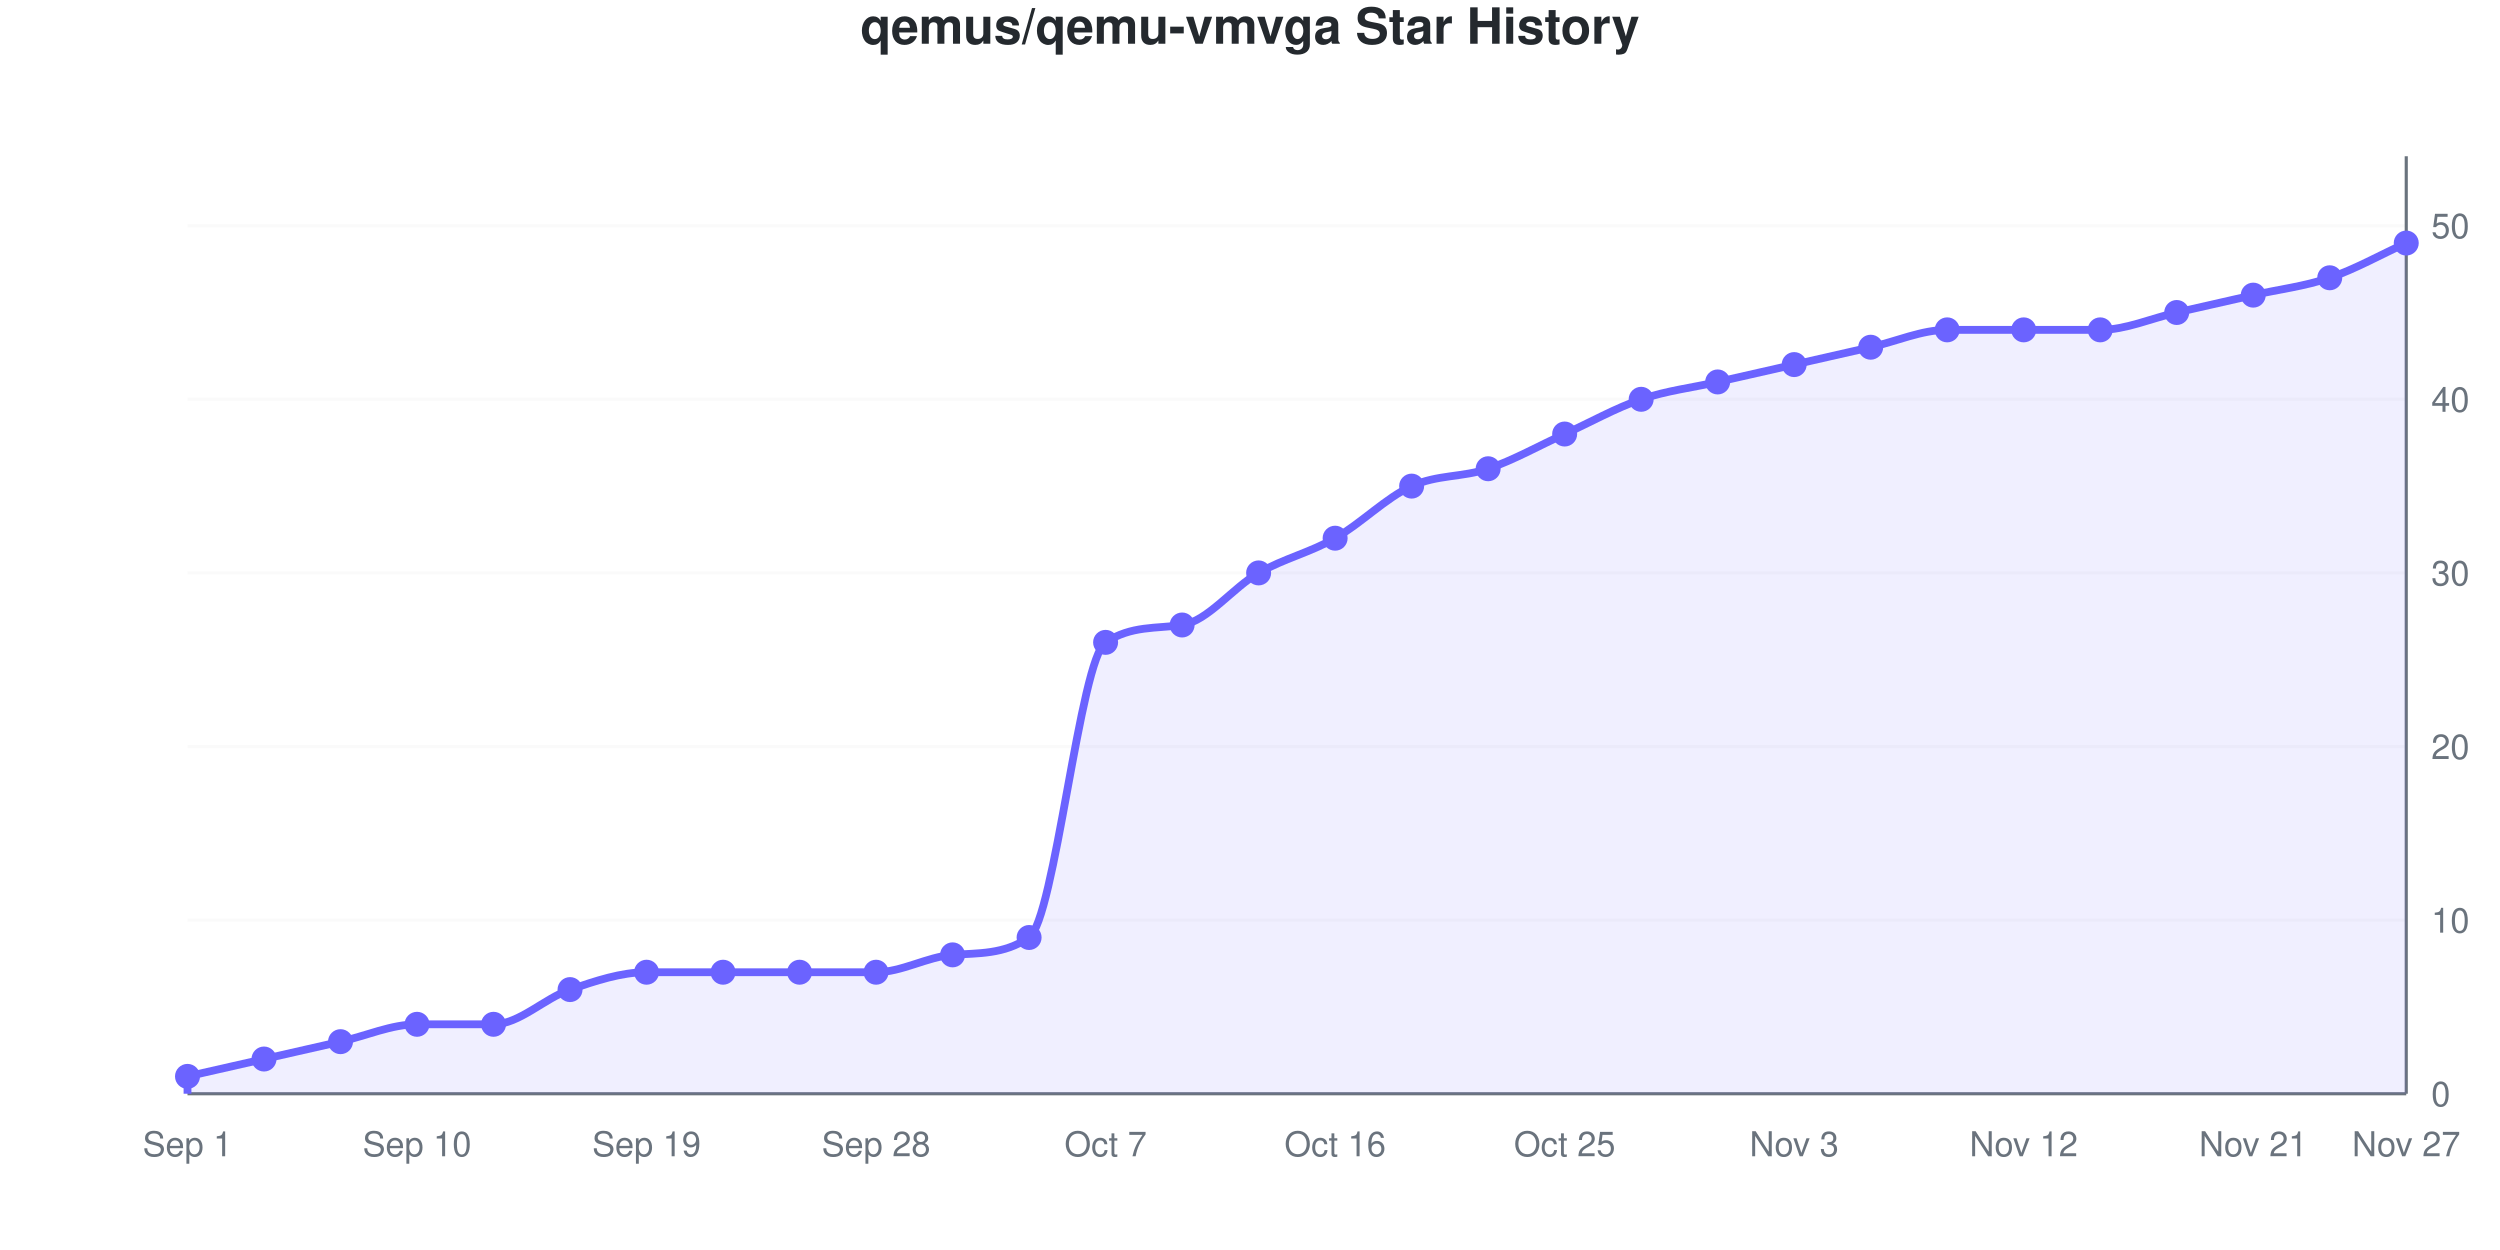
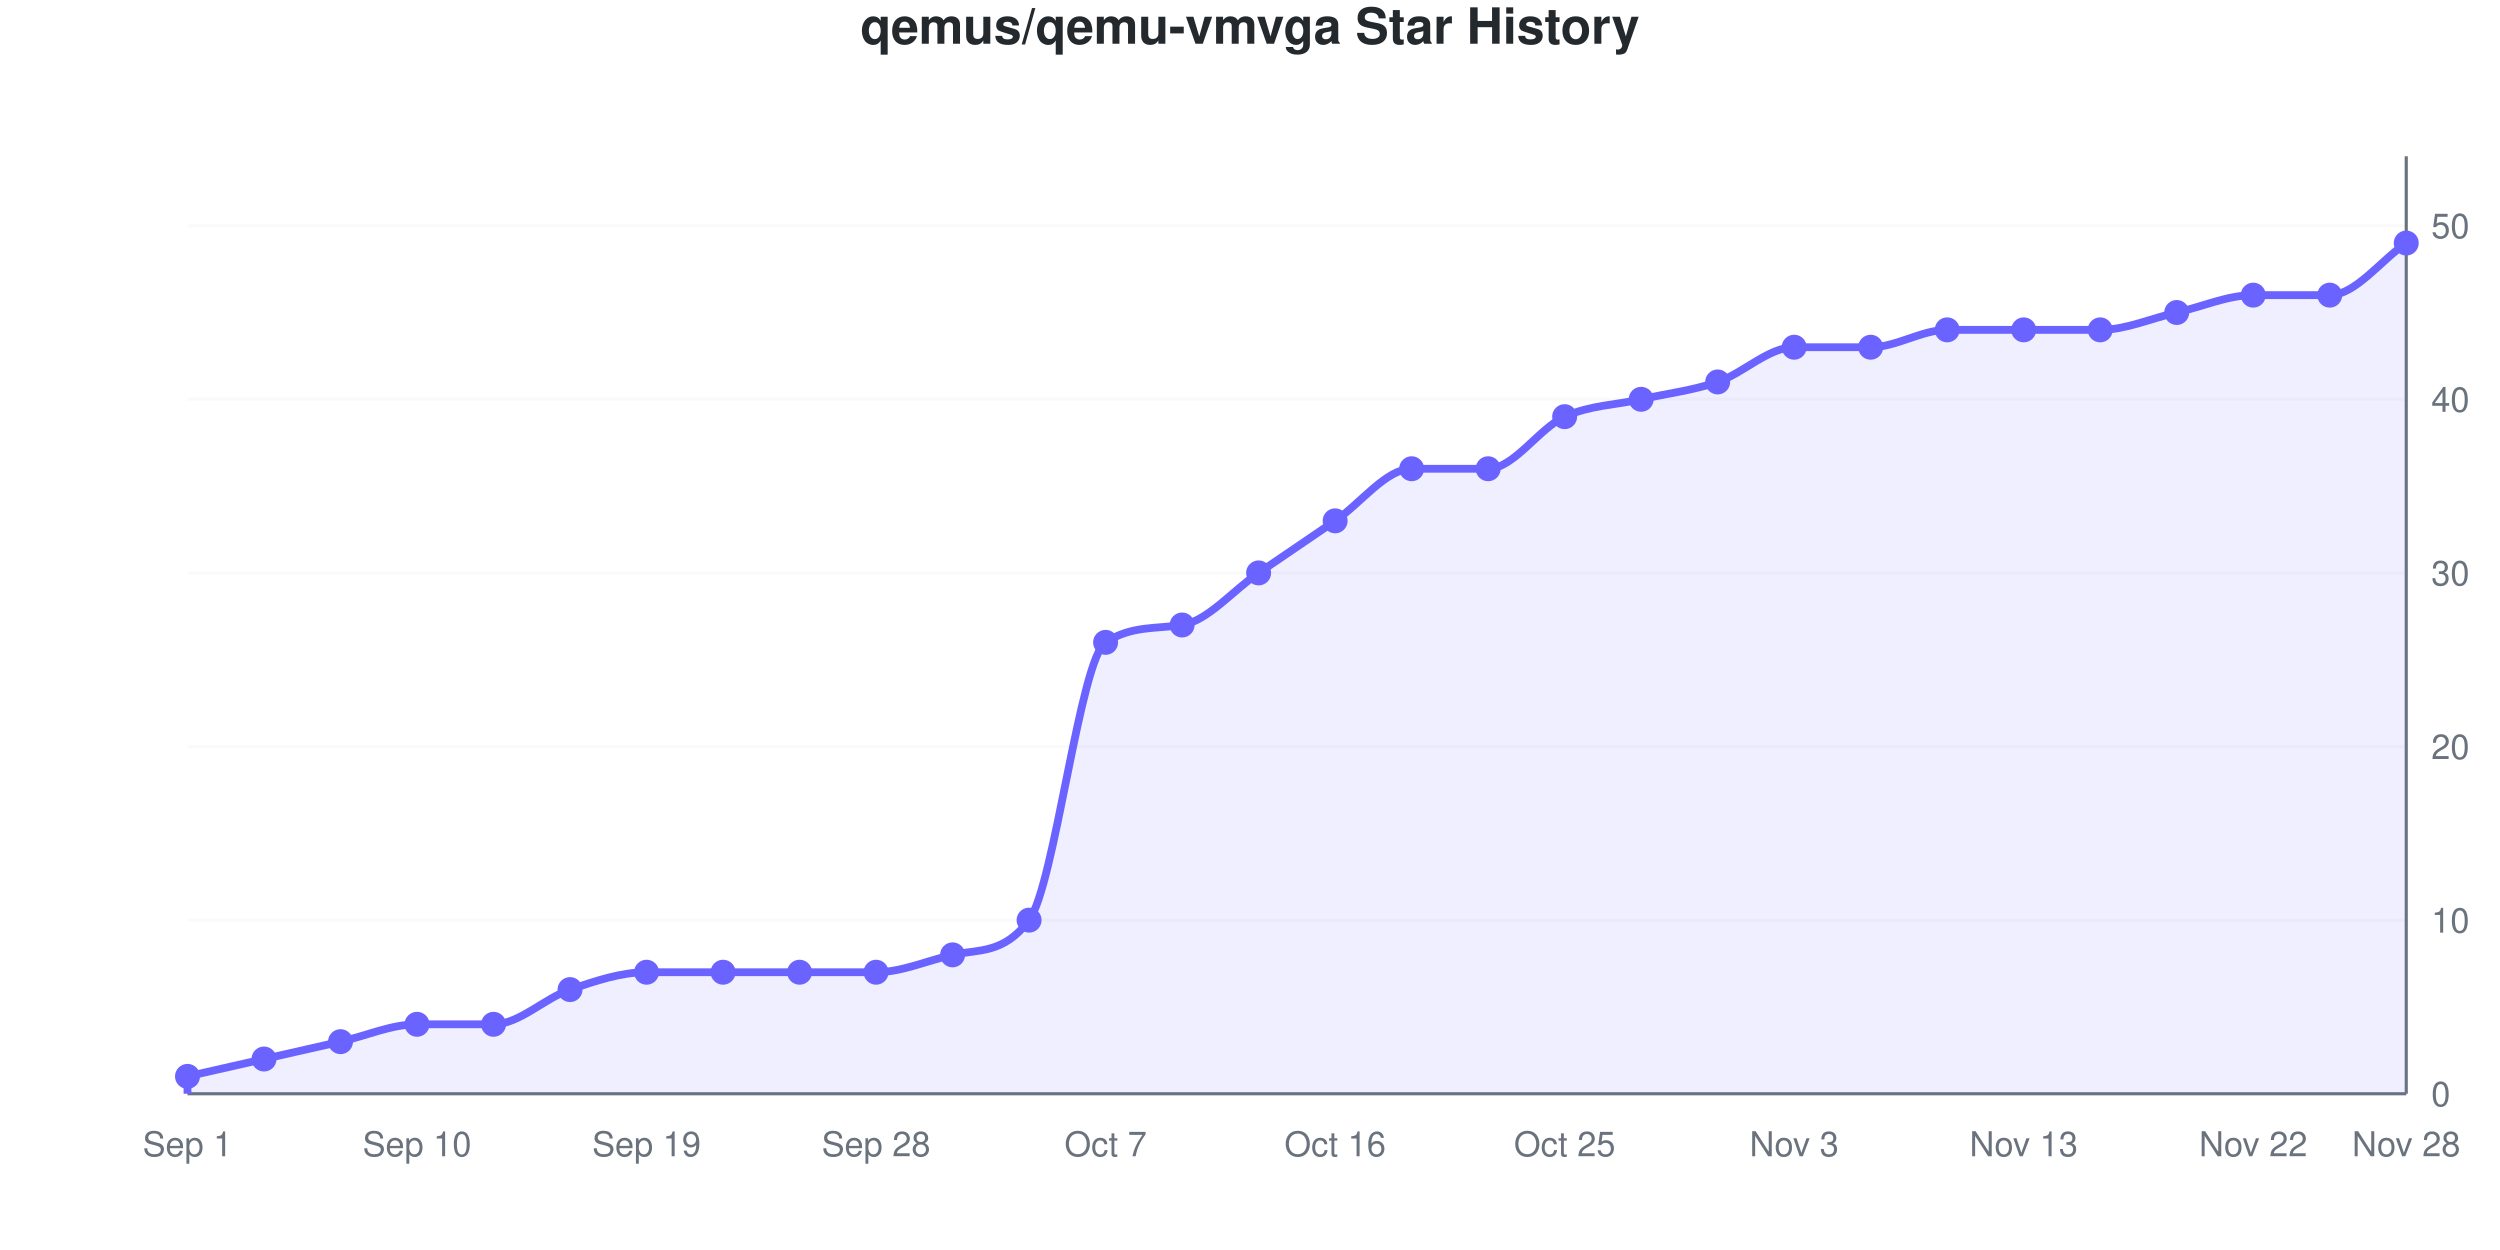
<svg xmlns="http://www.w3.org/2000/svg" viewBox="0 0 800 400" width="800" height="400" role="img">
  <style>
    @media (prefers-reduced-motion: no-preference) {
      @keyframes drawLine {
        to { stroke-dashoffset: 0; }
      }
      @keyframes fadeInPoint {
        0% { opacity: 0; }
        100% { opacity: 1; }
      }
      .data-line-0 {
-         stroke-dasharray: 1231;
-         stroke-dashoffset: 1231;
+         stroke-dasharray: 1235;
+         stroke-dashoffset: 1235;
        animation: drawLine 2s ease-out forwards;
      }
      .data-point {
        opacity: 0;
        animation: fadeInPoint 0.5s ease-out forwards;
      }
    }
    .chart-bg { fill: #fff; }
    .chart-text { fill: #24292e; }
    .chart-muted { fill: #6a737d; }
    .chart-grid { stroke: #eee; }
    .chart-axis { stroke: #6a737d; }
    @media (prefers-color-scheme: dark) {
      .chart-bg { fill: #0d1117; }
      .chart-text { fill: #e6edf3; }
      .chart-muted { fill: #8b949e; }
      .chart-grid { stroke: #21262d; }
      .chart-axis { stroke: #8b949e; }
    }
  </style>
  <rect width="800" height="400" class="chart-bg" />
  <text x="400" y="14" text-anchor="middle" class="chart-text" font-size="16" font-weight="bold" font-family="-apple-system, BlinkMacSystemFont, 'Segoe UI', Helvetica, Arial, sans-serif">qemus/qemu-vmvga Star History</text>
  <g class="grid">
    <line x1="60" y1="350" x2="770" y2="350" class="chart-grid" stroke-opacity="0.3" />
    <text x="778" y="354" text-anchor="start" class="chart-muted" font-size="11" font-family="-apple-system, BlinkMacSystemFont, 'Segoe UI', Helvetica, Arial, sans-serif">0</text>
    <line x1="60" y1="294.444" x2="770" y2="294.444" class="chart-grid" stroke-opacity="0.3" />
    <text x="778" y="298.444" text-anchor="start" class="chart-muted" font-size="11" font-family="-apple-system, BlinkMacSystemFont, 'Segoe UI', Helvetica, Arial, sans-serif">10</text>
    <line x1="60" y1="238.889" x2="770" y2="238.889" class="chart-grid" stroke-opacity="0.3" />
    <text x="778" y="242.889" text-anchor="start" class="chart-muted" font-size="11" font-family="-apple-system, BlinkMacSystemFont, 'Segoe UI', Helvetica, Arial, sans-serif">20</text>
    <line x1="60" y1="183.333" x2="770" y2="183.333" class="chart-grid" stroke-opacity="0.3" />
    <text x="778" y="187.333" text-anchor="start" class="chart-muted" font-size="11" font-family="-apple-system, BlinkMacSystemFont, 'Segoe UI', Helvetica, Arial, sans-serif">30</text>
    <line x1="60" y1="127.778" x2="770" y2="127.778" class="chart-grid" stroke-opacity="0.3" />
    <text x="778" y="131.778" text-anchor="start" class="chart-muted" font-size="11" font-family="-apple-system, BlinkMacSystemFont, 'Segoe UI', Helvetica, Arial, sans-serif">40</text>
    <line x1="60" y1="72.222" x2="770" y2="72.222" class="chart-grid" stroke-opacity="0.3" />
    <text x="778" y="76.222" text-anchor="start" class="chart-muted" font-size="11" font-family="-apple-system, BlinkMacSystemFont, 'Segoe UI', Helvetica, Arial, sans-serif">50</text>
  </g>
  <g class="milestones">
    
  </g>
  <g class="x-axis">
    <text x="60" y="370" text-anchor="middle" class="chart-muted" font-size="11" font-family="-apple-system, BlinkMacSystemFont, 'Segoe UI', Helvetica, Arial, sans-serif">Sep 1</text>
    <text x="133.448" y="370" text-anchor="middle" class="chart-muted" font-size="11" font-family="-apple-system, BlinkMacSystemFont, 'Segoe UI', Helvetica, Arial, sans-serif">Sep 10</text>
    <text x="206.897" y="370" text-anchor="middle" class="chart-muted" font-size="11" font-family="-apple-system, BlinkMacSystemFont, 'Segoe UI', Helvetica, Arial, sans-serif">Sep 19</text>
    <text x="280.345" y="370" text-anchor="middle" class="chart-muted" font-size="11" font-family="-apple-system, BlinkMacSystemFont, 'Segoe UI', Helvetica, Arial, sans-serif">Sep 28</text>
    <text x="353.793" y="370" text-anchor="middle" class="chart-muted" font-size="11" font-family="-apple-system, BlinkMacSystemFont, 'Segoe UI', Helvetica, Arial, sans-serif">Oct 7</text>
    <text x="427.241" y="370" text-anchor="middle" class="chart-muted" font-size="11" font-family="-apple-system, BlinkMacSystemFont, 'Segoe UI', Helvetica, Arial, sans-serif">Oct 16</text>
    <text x="500.69" y="370" text-anchor="middle" class="chart-muted" font-size="11" font-family="-apple-system, BlinkMacSystemFont, 'Segoe UI', Helvetica, Arial, sans-serif">Oct 25</text>
    <text x="574.138" y="370" text-anchor="middle" class="chart-muted" font-size="11" font-family="-apple-system, BlinkMacSystemFont, 'Segoe UI', Helvetica, Arial, sans-serif">Nov 3</text>
-     <text x="647.586" y="370" text-anchor="middle" class="chart-muted" font-size="11" font-family="-apple-system, BlinkMacSystemFont, 'Segoe UI', Helvetica, Arial, sans-serif">Nov 12</text>
-     <text x="721.034" y="370" text-anchor="middle" class="chart-muted" font-size="11" font-family="-apple-system, BlinkMacSystemFont, 'Segoe UI', Helvetica, Arial, sans-serif">Nov 21</text>
-     <text x="770" y="370" text-anchor="middle" class="chart-muted" font-size="11" font-family="-apple-system, BlinkMacSystemFont, 'Segoe UI', Helvetica, Arial, sans-serif">Nov 27</text>
+     <text x="647.586" y="370" text-anchor="middle" class="chart-muted" font-size="11" font-family="-apple-system, BlinkMacSystemFont, 'Segoe UI', Helvetica, Arial, sans-serif">Nov 13</text>
+     <text x="721.034" y="370" text-anchor="middle" class="chart-muted" font-size="11" font-family="-apple-system, BlinkMacSystemFont, 'Segoe UI', Helvetica, Arial, sans-serif">Nov 22</text>
+     <text x="770" y="370" text-anchor="middle" class="chart-muted" font-size="11" font-family="-apple-system, BlinkMacSystemFont, 'Segoe UI', Helvetica, Arial, sans-serif">Nov 28</text>
  </g>
  <line x1="770" y1="50" x2="770" y2="350" class="chart-axis" stroke-width="1" />
  <line x1="60" y1="350" x2="770" y2="350" class="chart-axis" stroke-width="1" />
-   <path d="M60,350 L60,344.444 C68.161,342.593 76.322,340.741 84.483,338.889 C92.644,337.037 100.805,335.185 108.966,333.333 C117.126,331.481 125.287,327.778 133.448,327.778 C141.609,327.778 149.77,327.778 157.931,327.778 C166.092,327.778 174.253,319.444 182.414,316.667 C190.575,313.889 198.736,311.111 206.897,311.111 C215.057,311.111 223.218,311.111 231.379,311.111 C239.54,311.111 247.701,311.111 255.862,311.111 C264.023,311.111 272.184,311.111 280.345,311.111 C288.506,311.111 296.667,306.169 304.828,305.556 C312.989,304.942 321.149,305.522 329.31,300 C337.471,294.478 345.632,210.979 353.793,205.556 C361.954,200.132 370.115,201.205 378.276,200 C386.437,198.795 394.598,187.963 402.759,183.333 C410.92,178.704 419.08,176.852 427.241,172.222 C435.402,167.593 443.563,159.259 451.724,155.556 C459.885,151.852 468.046,152.778 476.207,150 C484.368,147.222 492.529,142.593 500.69,138.889 C508.851,135.185 517.011,130.556 525.172,127.778 C533.333,125 541.494,124.074 549.655,122.222 C557.816,120.37 565.977,118.519 574.138,116.667 C582.299,114.815 590.46,112.963 598.621,111.111 C606.782,109.259 614.943,105.556 623.103,105.556 C631.264,105.556 639.425,105.556 647.586,105.556 C655.747,105.556 663.908,105.556 672.069,105.556 C680.23,105.556 688.391,101.852 696.552,100 C704.713,98.148 712.874,96.296 721.034,94.444 C729.195,92.593 737.356,91.667 745.517,88.889 C753.678,86.111 761.839,81.481 770,77.778 L770,350 L60,350 Z" fill="#6b63ff" fill-opacity="0.1" />
-   <path d="M60,350 L60,344.444 C68.161,342.593 76.322,340.741 84.483,338.889 C92.644,337.037 100.805,335.185 108.966,333.333 C117.126,331.481 125.287,327.778 133.448,327.778 C141.609,327.778 149.77,327.778 157.931,327.778 C166.092,327.778 174.253,319.444 182.414,316.667 C190.575,313.889 198.736,311.111 206.897,311.111 C215.057,311.111 223.218,311.111 231.379,311.111 C239.54,311.111 247.701,311.111 255.862,311.111 C264.023,311.111 272.184,311.111 280.345,311.111 C288.506,311.111 296.667,306.169 304.828,305.556 C312.989,304.942 321.149,305.522 329.31,300 C337.471,294.478 345.632,210.979 353.793,205.556 C361.954,200.132 370.115,201.205 378.276,200 C386.437,198.795 394.598,187.963 402.759,183.333 C410.92,178.704 419.08,176.852 427.241,172.222 C435.402,167.593 443.563,159.259 451.724,155.556 C459.885,151.852 468.046,152.778 476.207,150 C484.368,147.222 492.529,142.593 500.69,138.889 C508.851,135.185 517.011,130.556 525.172,127.778 C533.333,125 541.494,124.074 549.655,122.222 C557.816,120.37 565.977,118.519 574.138,116.667 C582.299,114.815 590.46,112.963 598.621,111.111 C606.782,109.259 614.943,105.556 623.103,105.556 C631.264,105.556 639.425,105.556 647.586,105.556 C655.747,105.556 663.908,105.556 672.069,105.556 C680.23,105.556 688.391,101.852 696.552,100 C704.713,98.148 712.874,96.296 721.034,94.444 C729.195,92.593 737.356,91.667 745.517,88.889 C753.678,86.111 761.839,81.481 770,77.778" fill="none" stroke="#6b63ff" stroke-width="2.5" class="data-line-0" />
+   <path d="M60,350 L60,344.444 C68.161,342.593 76.322,340.741 84.483,338.889 C92.644,337.037 100.805,335.185 108.966,333.333 C117.126,331.481 125.287,327.778 133.448,327.778 C141.609,327.778 149.77,327.778 157.931,327.778 C166.092,327.778 174.253,319.444 182.414,316.667 C190.575,313.889 198.736,311.111 206.897,311.111 C215.057,311.111 223.218,311.111 231.379,311.111 C239.54,311.111 247.701,311.111 255.862,311.111 C264.023,311.111 272.184,311.111 280.345,311.111 C288.506,311.111 296.667,307.382 304.828,305.556 C312.989,303.729 321.149,305.404 329.31,294.444 C337.471,283.485 345.632,210.963 353.793,205.556 C361.954,200.148 370.115,201.272 378.276,200 C386.437,198.728 394.598,188.889 402.759,183.333 C410.92,177.778 419.08,172.222 427.241,166.667 C435.402,161.111 443.563,150 451.724,150 C459.885,150 468.046,150 476.207,150 C484.368,150 492.529,137.037 500.69,133.333 C508.851,129.63 517.011,129.63 525.172,127.778 C533.333,125.926 541.494,125 549.655,122.222 C557.816,119.444 565.977,111.111 574.138,111.111 C582.299,111.111 590.46,111.111 598.621,111.111 C606.782,111.111 614.943,105.556 623.103,105.556 C631.264,105.556 639.425,105.556 647.586,105.556 C655.747,105.556 663.908,105.556 672.069,105.556 C680.23,105.556 688.391,101.852 696.552,100 C704.713,98.148 712.874,94.444 721.034,94.444 C729.195,94.444 737.356,94.444 745.517,94.444 C753.678,94.444 761.839,83.333 770,77.778 L770,350 L60,350 Z" fill="#6b63ff" fill-opacity="0.1" />
+   <path d="M60,350 L60,344.444 C68.161,342.593 76.322,340.741 84.483,338.889 C92.644,337.037 100.805,335.185 108.966,333.333 C117.126,331.481 125.287,327.778 133.448,327.778 C141.609,327.778 149.77,327.778 157.931,327.778 C166.092,327.778 174.253,319.444 182.414,316.667 C190.575,313.889 198.736,311.111 206.897,311.111 C215.057,311.111 223.218,311.111 231.379,311.111 C239.54,311.111 247.701,311.111 255.862,311.111 C264.023,311.111 272.184,311.111 280.345,311.111 C288.506,311.111 296.667,307.382 304.828,305.556 C312.989,303.729 321.149,305.404 329.31,294.444 C337.471,283.485 345.632,210.963 353.793,205.556 C361.954,200.148 370.115,201.272 378.276,200 C386.437,198.728 394.598,188.889 402.759,183.333 C410.92,177.778 419.08,172.222 427.241,166.667 C435.402,161.111 443.563,150 451.724,150 C459.885,150 468.046,150 476.207,150 C484.368,150 492.529,137.037 500.69,133.333 C508.851,129.63 517.011,129.63 525.172,127.778 C533.333,125.926 541.494,125 549.655,122.222 C557.816,119.444 565.977,111.111 574.138,111.111 C582.299,111.111 590.46,111.111 598.621,111.111 C606.782,111.111 614.943,105.556 623.103,105.556 C631.264,105.556 639.425,105.556 647.586,105.556 C655.747,105.556 663.908,105.556 672.069,105.556 C680.23,105.556 688.391,101.852 696.552,100 C704.713,98.148 712.874,94.444 721.034,94.444 C729.195,94.444 737.356,94.444 745.517,94.444 C753.678,94.444 761.839,83.333 770,77.778" fill="none" stroke="#6b63ff" stroke-width="2.5" class="data-line-0" />
  <g class="points">
    <circle cx="60" cy="344.444" r="4" fill="#6b63ff" class="data-point" style="animation-delay: 1.50s" />
    <circle cx="84.483" cy="338.889" r="4" fill="#6b63ff" class="data-point" style="animation-delay: 1.55s" />
    <circle cx="108.966" cy="333.333" r="4" fill="#6b63ff" class="data-point" style="animation-delay: 1.60s" />
    <circle cx="133.448" cy="327.778" r="4" fill="#6b63ff" class="data-point" style="animation-delay: 1.65s" />
    <circle cx="157.931" cy="327.778" r="4" fill="#6b63ff" class="data-point" style="animation-delay: 1.70s" />
    <circle cx="182.414" cy="316.667" r="4" fill="#6b63ff" class="data-point" style="animation-delay: 1.75s" />
    <circle cx="206.897" cy="311.111" r="4" fill="#6b63ff" class="data-point" style="animation-delay: 1.80s" />
    <circle cx="231.379" cy="311.111" r="4" fill="#6b63ff" class="data-point" style="animation-delay: 1.85s" />
    <circle cx="255.862" cy="311.111" r="4" fill="#6b63ff" class="data-point" style="animation-delay: 1.90s" />
    <circle cx="280.345" cy="311.111" r="4" fill="#6b63ff" class="data-point" style="animation-delay: 1.95s" />
    <circle cx="304.828" cy="305.556" r="4" fill="#6b63ff" class="data-point" style="animation-delay: 2.00s" />
-     <circle cx="329.31" cy="300" r="4" fill="#6b63ff" class="data-point" style="animation-delay: 2.05s" />
+     <circle cx="329.31" cy="294.444" r="4" fill="#6b63ff" class="data-point" style="animation-delay: 2.05s" />
    <circle cx="353.793" cy="205.556" r="4" fill="#6b63ff" class="data-point" style="animation-delay: 2.10s" />
    <circle cx="378.276" cy="200" r="4" fill="#6b63ff" class="data-point" style="animation-delay: 2.15s" />
    <circle cx="402.759" cy="183.333" r="4" fill="#6b63ff" class="data-point" style="animation-delay: 2.20s" />
-     <circle cx="427.241" cy="172.222" r="4" fill="#6b63ff" class="data-point" style="animation-delay: 2.25s" />
-     <circle cx="451.724" cy="155.556" r="4" fill="#6b63ff" class="data-point" style="animation-delay: 2.30s" />
+     <circle cx="427.241" cy="166.667" r="4" fill="#6b63ff" class="data-point" style="animation-delay: 2.25s" />
+     <circle cx="451.724" cy="150" r="4" fill="#6b63ff" class="data-point" style="animation-delay: 2.30s" />
    <circle cx="476.207" cy="150" r="4" fill="#6b63ff" class="data-point" style="animation-delay: 2.35s" />
-     <circle cx="500.69" cy="138.889" r="4" fill="#6b63ff" class="data-point" style="animation-delay: 2.40s" />
+     <circle cx="500.69" cy="133.333" r="4" fill="#6b63ff" class="data-point" style="animation-delay: 2.40s" />
    <circle cx="525.172" cy="127.778" r="4" fill="#6b63ff" class="data-point" style="animation-delay: 2.45s" />
    <circle cx="549.655" cy="122.222" r="4" fill="#6b63ff" class="data-point" style="animation-delay: 2.50s" />
-     <circle cx="574.138" cy="116.667" r="4" fill="#6b63ff" class="data-point" style="animation-delay: 2.55s" />
+     <circle cx="574.138" cy="111.111" r="4" fill="#6b63ff" class="data-point" style="animation-delay: 2.55s" />
    <circle cx="598.621" cy="111.111" r="4" fill="#6b63ff" class="data-point" style="animation-delay: 2.60s" />
    <circle cx="623.103" cy="105.556" r="4" fill="#6b63ff" class="data-point" style="animation-delay: 2.65s" />
    <circle cx="647.586" cy="105.556" r="4" fill="#6b63ff" class="data-point" style="animation-delay: 2.70s" />
    <circle cx="672.069" cy="105.556" r="4" fill="#6b63ff" class="data-point" style="animation-delay: 2.75s" />
    <circle cx="696.552" cy="100" r="4" fill="#6b63ff" class="data-point" style="animation-delay: 2.80s" />
    <circle cx="721.034" cy="94.444" r="4" fill="#6b63ff" class="data-point" style="animation-delay: 2.85s" />
-     <circle cx="745.517" cy="88.889" r="4" fill="#6b63ff" class="data-point" style="animation-delay: 2.90s" />
+     <circle cx="745.517" cy="94.444" r="4" fill="#6b63ff" class="data-point" style="animation-delay: 2.90s" />
    <circle cx="770" cy="77.778" r="4" fill="#6b63ff" class="data-point" style="animation-delay: 2.95s" />
  </g>
</svg>
